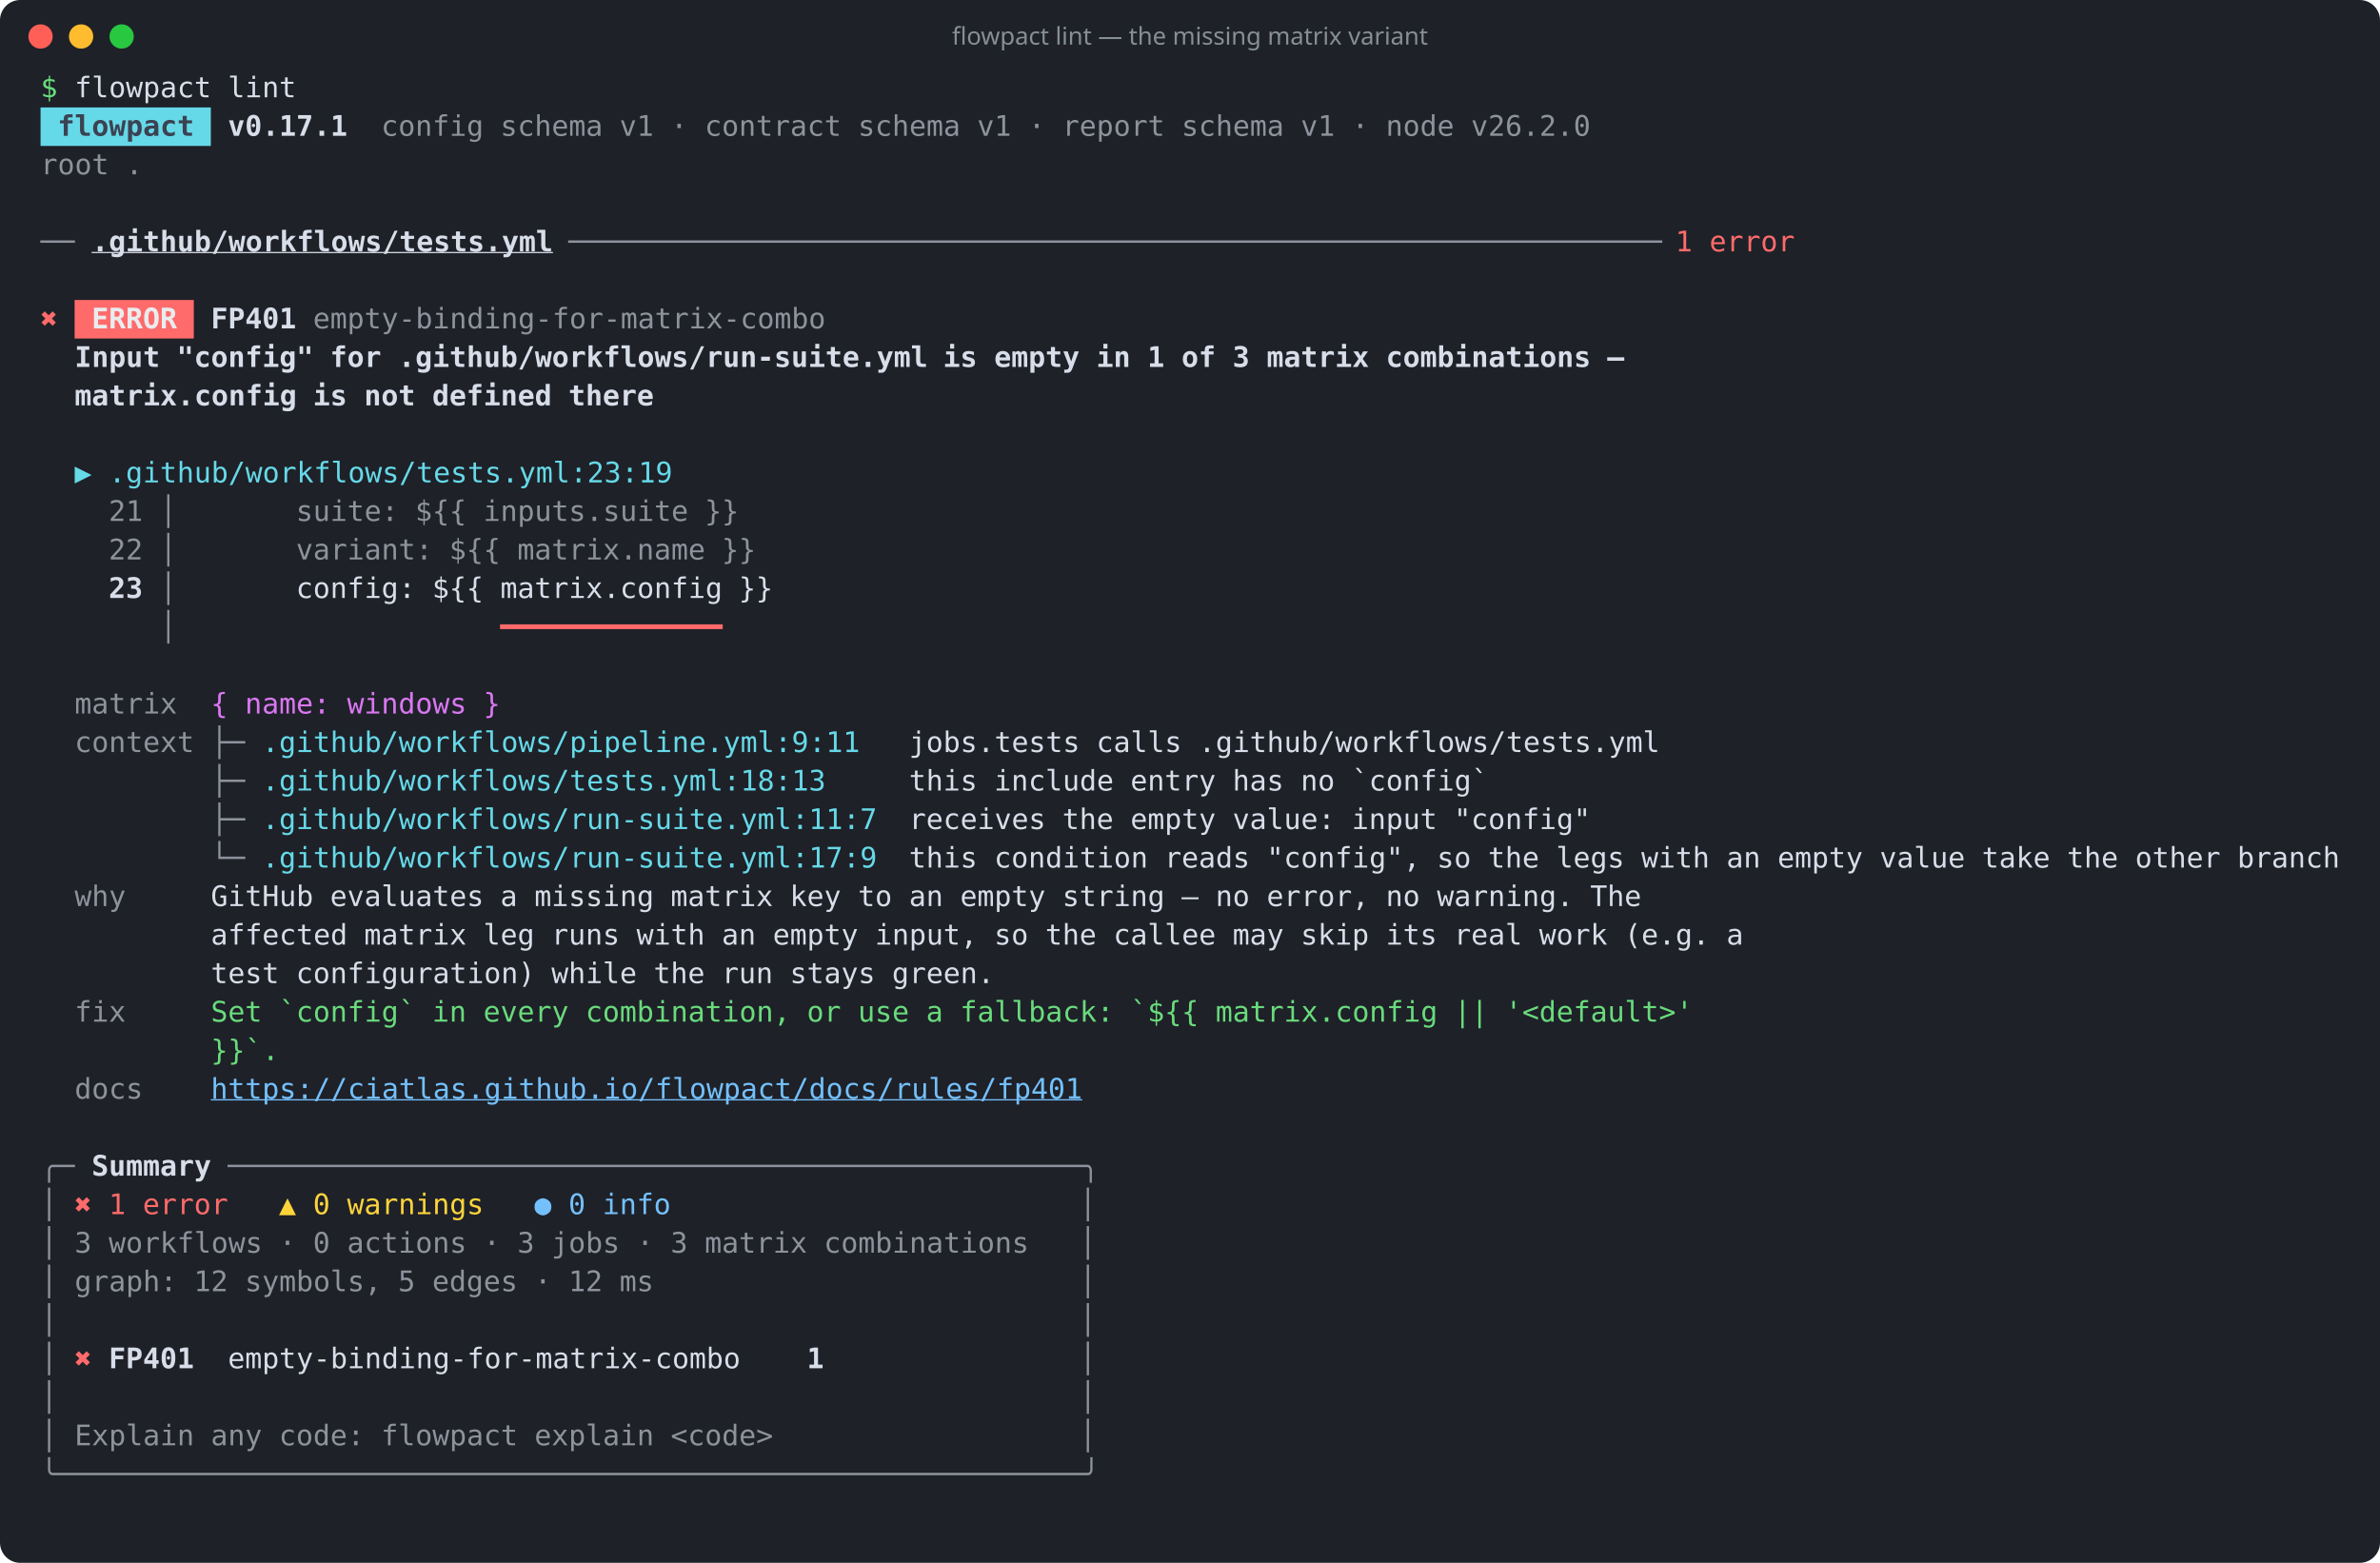
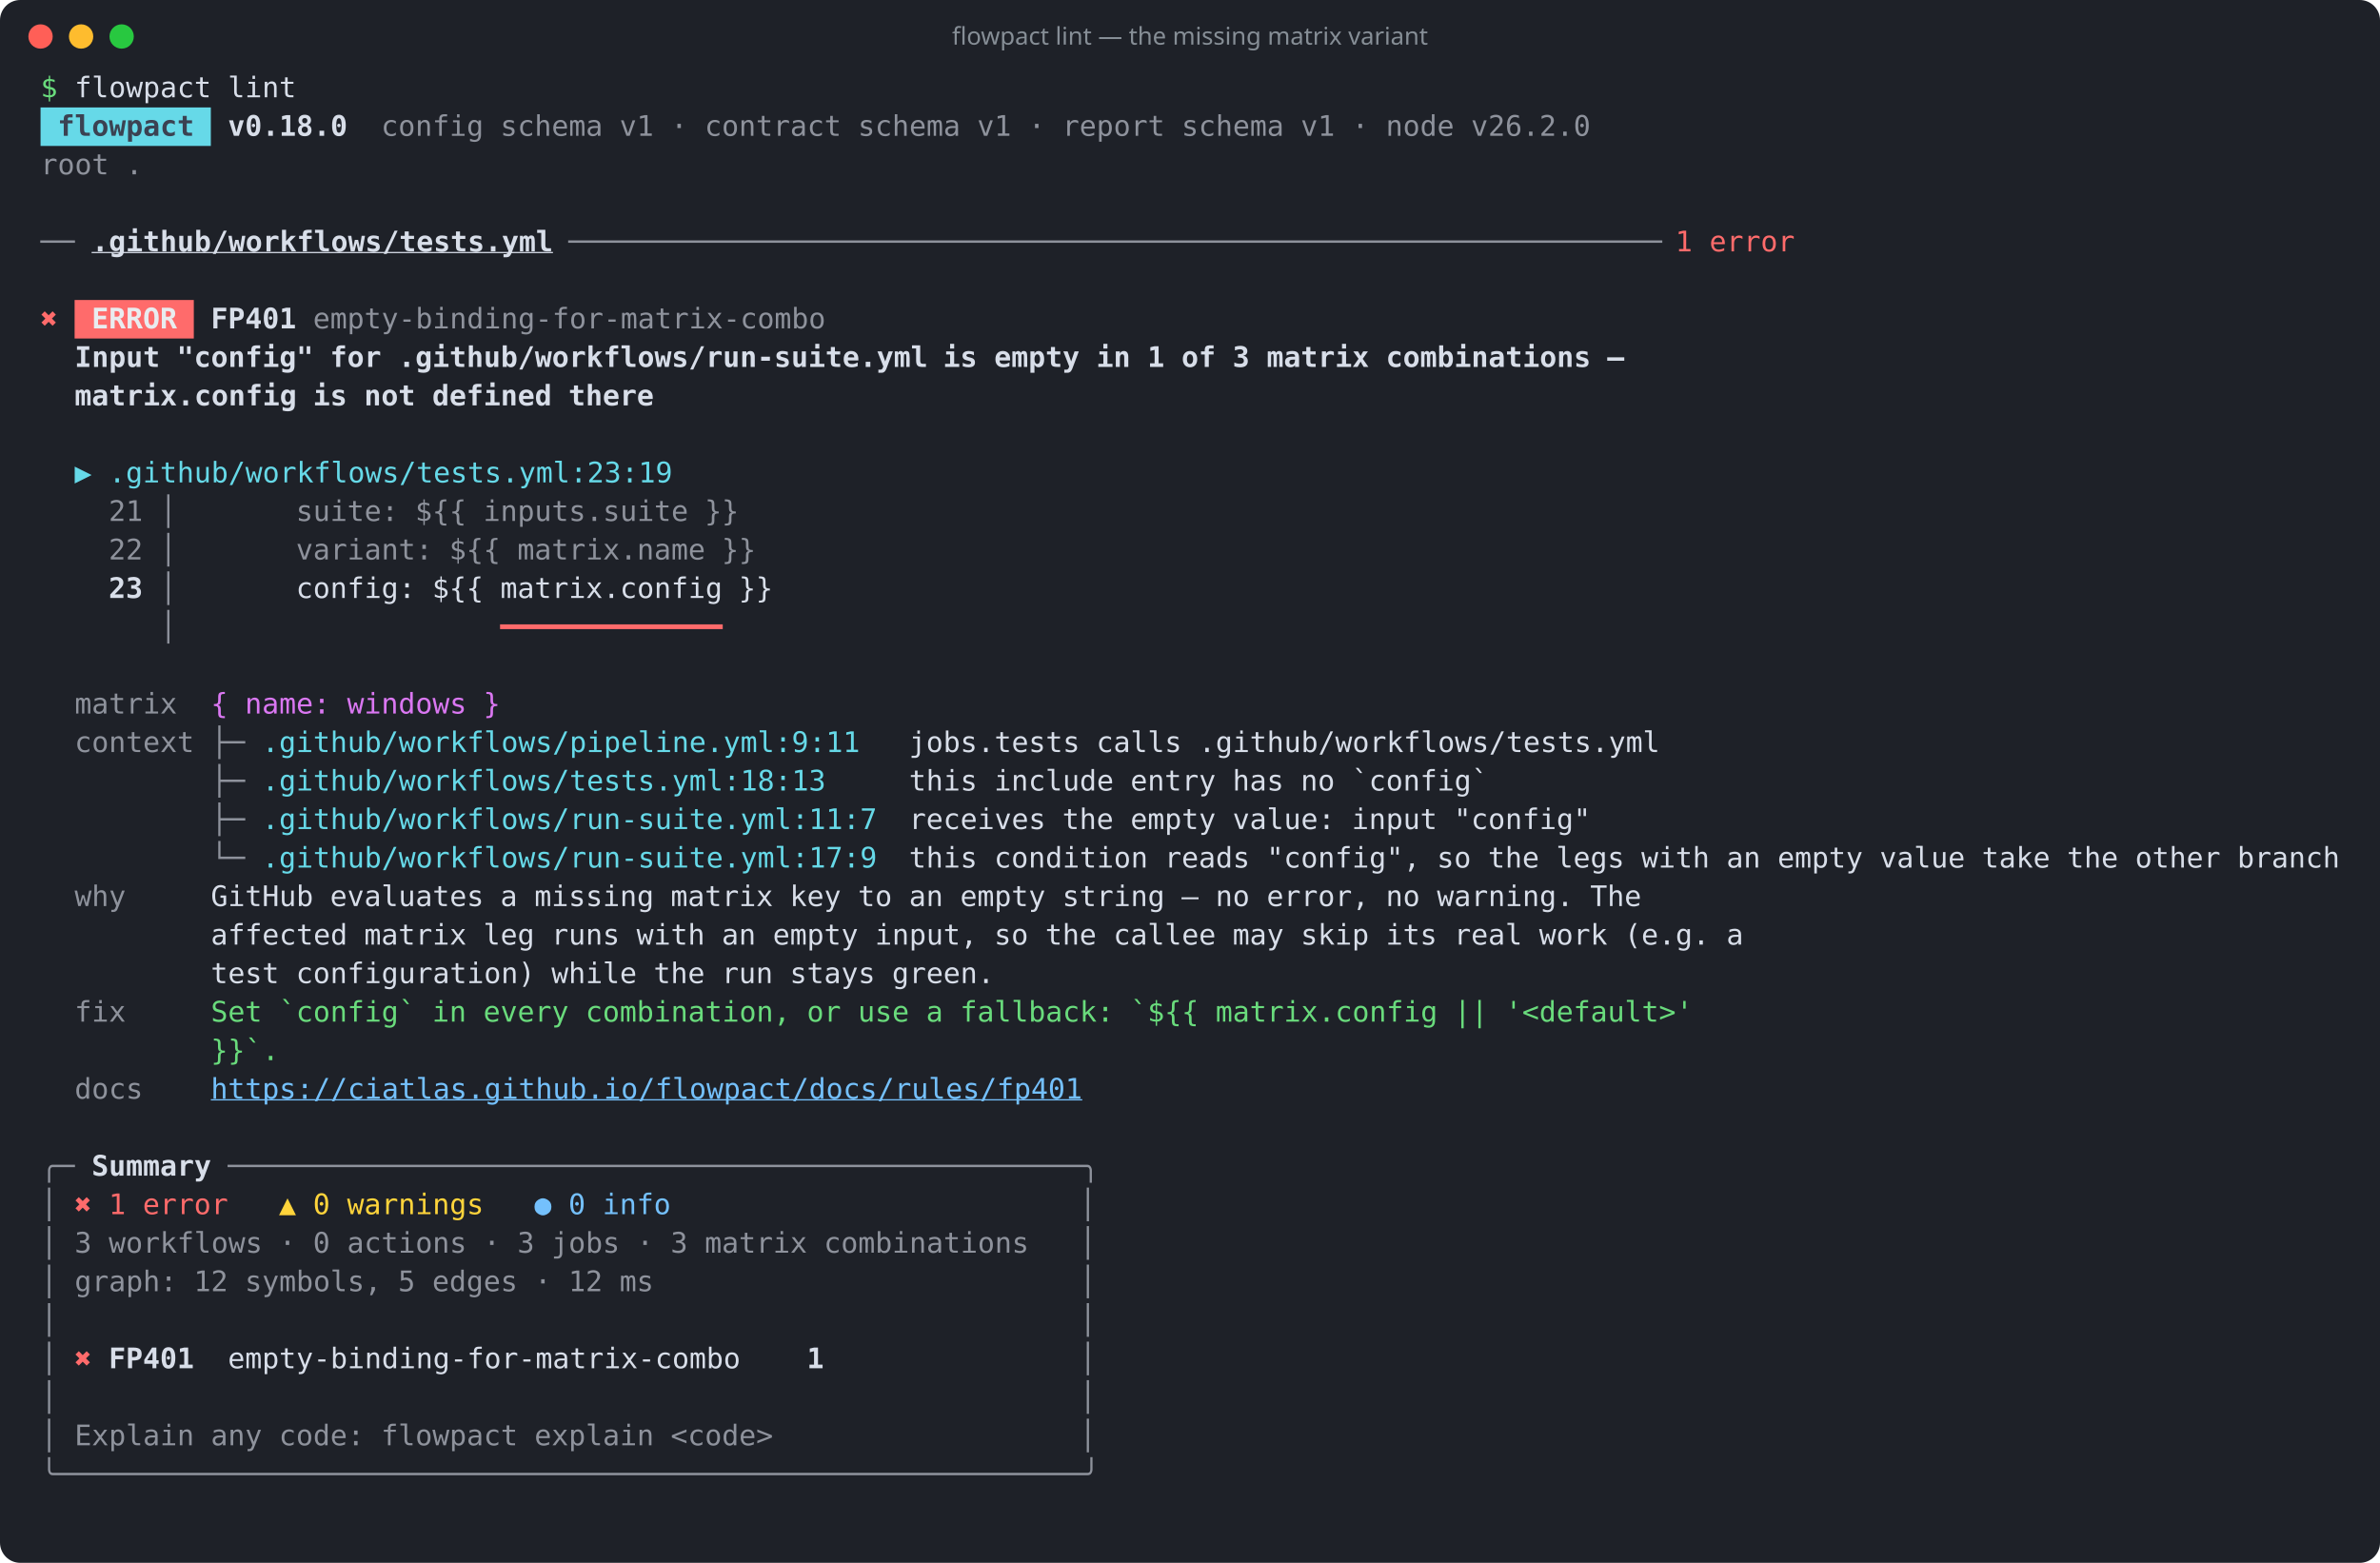
<svg xmlns="http://www.w3.org/2000/svg" width="1174" height="771" viewBox="0 0 1174 771" role="img" aria-label="flowpact lint — the missing matrix variant">
  <rect width="100%" height="100%" rx="10" fill="#1e2128" />
  <circle cx="20" cy="18" r="6" fill="#ff5f57" />
  <circle cx="40" cy="18" r="6" fill="#febc2e" />
  <circle cx="60" cy="18" r="6" fill="#28c840" />
  <text x="587" y="22" fill="#868e96" font-family="ui-sans-serif,system-ui,sans-serif" font-size="12" text-anchor="middle">flowpact lint — the missing matrix variant</text>
  <g font-family="ui-monospace,SFMono-Regular,Menlo,Consolas,monospace" font-size="14" xml:space="preserve">
    <text y="48">
      <tspan x="20.0" textLength="8.4" lengthAdjust="spacingAndGlyphs" fill="#69db7c">$</tspan>
      <tspan x="36.8" textLength="67.2" lengthAdjust="spacingAndGlyphs" fill="#d8dee9">flowpact</tspan>
      <tspan x="112.4" textLength="33.6" lengthAdjust="spacingAndGlyphs" fill="#d8dee9">lint</tspan>
    </text>
    <rect x="20" y="53" width="84" height="19" fill="#66d9e8" />
    <text y="67">
      <tspan x="28.4" textLength="67.2" lengthAdjust="spacingAndGlyphs" fill="#3b4252" font-weight="700">flowpact</tspan>
-       <tspan x="112.4" textLength="58.8" lengthAdjust="spacingAndGlyphs" fill="#d8dee9" font-weight="700">v0.17.1</tspan>
+       <tspan x="112.4" textLength="58.8" lengthAdjust="spacingAndGlyphs" fill="#d8dee9" font-weight="700">v0.18.0</tspan>
      <tspan x="188.0" textLength="50.4" lengthAdjust="spacingAndGlyphs" fill="#d8dee9" fill-opacity="0.6">config</tspan>
      <tspan x="246.8" textLength="50.4" lengthAdjust="spacingAndGlyphs" fill="#d8dee9" fill-opacity="0.6">schema</tspan>
      <tspan x="305.6" textLength="16.8" lengthAdjust="spacingAndGlyphs" fill="#d8dee9" fill-opacity="0.6">v1</tspan>
      <tspan x="330.8" textLength="8.4" lengthAdjust="spacingAndGlyphs" fill="#d8dee9" fill-opacity="0.6">·</tspan>
      <tspan x="347.6" textLength="67.2" lengthAdjust="spacingAndGlyphs" fill="#d8dee9" fill-opacity="0.6">contract</tspan>
      <tspan x="423.2" textLength="50.4" lengthAdjust="spacingAndGlyphs" fill="#d8dee9" fill-opacity="0.6">schema</tspan>
      <tspan x="482.0" textLength="16.8" lengthAdjust="spacingAndGlyphs" fill="#d8dee9" fill-opacity="0.6">v1</tspan>
      <tspan x="507.2" textLength="8.4" lengthAdjust="spacingAndGlyphs" fill="#d8dee9" fill-opacity="0.6">·</tspan>
      <tspan x="524.0" textLength="50.4" lengthAdjust="spacingAndGlyphs" fill="#d8dee9" fill-opacity="0.6">report</tspan>
      <tspan x="582.8" textLength="50.4" lengthAdjust="spacingAndGlyphs" fill="#d8dee9" fill-opacity="0.6">schema</tspan>
      <tspan x="641.6" textLength="16.8" lengthAdjust="spacingAndGlyphs" fill="#d8dee9" fill-opacity="0.6">v1</tspan>
      <tspan x="666.8" textLength="8.4" lengthAdjust="spacingAndGlyphs" fill="#d8dee9" fill-opacity="0.6">·</tspan>
      <tspan x="683.6" textLength="33.6" lengthAdjust="spacingAndGlyphs" fill="#d8dee9" fill-opacity="0.6">node</tspan>
      <tspan x="725.6" textLength="58.8" lengthAdjust="spacingAndGlyphs" fill="#d8dee9" fill-opacity="0.6">v26.2.0</tspan>
    </text>
    <text y="86">
      <tspan x="20.0" textLength="33.6" lengthAdjust="spacingAndGlyphs" fill="#d8dee9" fill-opacity="0.6">root</tspan>
      <tspan x="62.0" textLength="8.4" lengthAdjust="spacingAndGlyphs" fill="#d8dee9" fill-opacity="0.6">.</tspan>
    </text>
    <text y="105" />
    <text y="124">
      <tspan x="20.0" textLength="16.8" lengthAdjust="spacingAndGlyphs" fill="#d8dee9" fill-opacity="0.6">──</tspan>
      <tspan x="45.2" textLength="226.8" lengthAdjust="spacingAndGlyphs" fill="#d8dee9" font-weight="700" text-decoration="underline">.github/workflows/tests.yml</tspan>
      <tspan x="280.4" textLength="537.6" lengthAdjust="spacingAndGlyphs" fill="#d8dee9" fill-opacity="0.6">────────────────────────────────────────────────────────────────</tspan>
      <tspan x="826.4" textLength="8.4" lengthAdjust="spacingAndGlyphs" fill="#ff6b6b">1</tspan>
      <tspan x="843.2" textLength="42.0" lengthAdjust="spacingAndGlyphs" fill="#ff6b6b">error</tspan>
    </text>
    <text y="143" />
    <rect x="36.8" y="148" width="58.8" height="19" fill="#ff6b6b" />
    <text y="162">
      <tspan x="20.0" textLength="8.4" lengthAdjust="spacingAndGlyphs" fill="#ff6b6b">✖</tspan>
      <tspan x="45.2" textLength="42.0" lengthAdjust="spacingAndGlyphs" fill="#e9ecef" font-weight="700">ERROR</tspan>
      <tspan x="104.0" textLength="42.0" lengthAdjust="spacingAndGlyphs" fill="#d8dee9" font-weight="700">FP401</tspan>
      <tspan x="154.4" textLength="252.0" lengthAdjust="spacingAndGlyphs" fill="#d8dee9" fill-opacity="0.6">empty-binding-for-matrix-combo</tspan>
    </text>
    <text y="181">
      <tspan x="36.8" textLength="42.0" lengthAdjust="spacingAndGlyphs" fill="#d8dee9" font-weight="700">Input</tspan>
      <tspan x="87.2" textLength="67.2" lengthAdjust="spacingAndGlyphs" fill="#d8dee9" font-weight="700">"config"</tspan>
      <tspan x="162.8" textLength="25.2" lengthAdjust="spacingAndGlyphs" fill="#d8dee9" font-weight="700">for</tspan>
      <tspan x="196.4" textLength="260.4" lengthAdjust="spacingAndGlyphs" fill="#d8dee9" font-weight="700">.github/workflows/run-suite.yml</tspan>
      <tspan x="465.2" textLength="16.8" lengthAdjust="spacingAndGlyphs" fill="#d8dee9" font-weight="700">is</tspan>
      <tspan x="490.4" textLength="42.0" lengthAdjust="spacingAndGlyphs" fill="#d8dee9" font-weight="700">empty</tspan>
      <tspan x="540.8" textLength="16.8" lengthAdjust="spacingAndGlyphs" fill="#d8dee9" font-weight="700">in</tspan>
      <tspan x="566.0" textLength="8.4" lengthAdjust="spacingAndGlyphs" fill="#d8dee9" font-weight="700">1</tspan>
      <tspan x="582.8" textLength="16.8" lengthAdjust="spacingAndGlyphs" fill="#d8dee9" font-weight="700">of</tspan>
      <tspan x="608.0" textLength="8.4" lengthAdjust="spacingAndGlyphs" fill="#d8dee9" font-weight="700">3</tspan>
      <tspan x="624.8" textLength="50.4" lengthAdjust="spacingAndGlyphs" fill="#d8dee9" font-weight="700">matrix</tspan>
      <tspan x="683.6" textLength="100.8" lengthAdjust="spacingAndGlyphs" fill="#d8dee9" font-weight="700">combinations</tspan>
      <tspan x="792.8" textLength="8.4" lengthAdjust="spacingAndGlyphs" fill="#d8dee9" font-weight="700">—</tspan>
    </text>
    <text y="200">
      <tspan x="36.8" textLength="109.2" lengthAdjust="spacingAndGlyphs" fill="#d8dee9" font-weight="700">matrix.config</tspan>
      <tspan x="154.4" textLength="16.8" lengthAdjust="spacingAndGlyphs" fill="#d8dee9" font-weight="700">is</tspan>
      <tspan x="179.6" textLength="25.2" lengthAdjust="spacingAndGlyphs" fill="#d8dee9" font-weight="700">not</tspan>
      <tspan x="213.2" textLength="58.8" lengthAdjust="spacingAndGlyphs" fill="#d8dee9" font-weight="700">defined</tspan>
      <tspan x="280.4" textLength="42.0" lengthAdjust="spacingAndGlyphs" fill="#d8dee9" font-weight="700">there</tspan>
    </text>
    <text y="219" />
    <text y="238">
      <tspan x="36.8" textLength="8.4" lengthAdjust="spacingAndGlyphs" fill="#66d9e8">▶</tspan>
      <tspan x="53.6" textLength="277.2" lengthAdjust="spacingAndGlyphs" fill="#66d9e8">.github/workflows/tests.yml:23:19</tspan>
    </text>
    <text y="257">
      <tspan x="53.6" textLength="16.8" lengthAdjust="spacingAndGlyphs" fill="#d8dee9" fill-opacity="0.6">21</tspan>
      <tspan x="78.8" textLength="8.4" lengthAdjust="spacingAndGlyphs" fill="#d8dee9" fill-opacity="0.6">│</tspan>
      <tspan x="146.0" textLength="50.4" lengthAdjust="spacingAndGlyphs" fill="#d8dee9" fill-opacity="0.6">suite:</tspan>
      <tspan x="204.8" textLength="25.2" lengthAdjust="spacingAndGlyphs" fill="#d8dee9" fill-opacity="0.6">${{</tspan>
      <tspan x="238.4" textLength="100.8" lengthAdjust="spacingAndGlyphs" fill="#d8dee9" fill-opacity="0.6">inputs.suite</tspan>
      <tspan x="347.6" textLength="16.8" lengthAdjust="spacingAndGlyphs" fill="#d8dee9" fill-opacity="0.6">}}</tspan>
    </text>
    <text y="276">
      <tspan x="53.6" textLength="16.8" lengthAdjust="spacingAndGlyphs" fill="#d8dee9" fill-opacity="0.6">22</tspan>
      <tspan x="78.8" textLength="8.4" lengthAdjust="spacingAndGlyphs" fill="#d8dee9" fill-opacity="0.6">│</tspan>
      <tspan x="146.0" textLength="67.2" lengthAdjust="spacingAndGlyphs" fill="#d8dee9" fill-opacity="0.6">variant:</tspan>
      <tspan x="221.6" textLength="25.2" lengthAdjust="spacingAndGlyphs" fill="#d8dee9" fill-opacity="0.6">${{</tspan>
      <tspan x="255.2" textLength="92.4" lengthAdjust="spacingAndGlyphs" fill="#d8dee9" fill-opacity="0.6">matrix.name</tspan>
      <tspan x="356.0" textLength="16.8" lengthAdjust="spacingAndGlyphs" fill="#d8dee9" fill-opacity="0.6">}}</tspan>
    </text>
    <text y="295">
      <tspan x="53.6" textLength="16.8" lengthAdjust="spacingAndGlyphs" fill="#d8dee9" font-weight="700">23</tspan>
      <tspan x="78.8" textLength="8.4" lengthAdjust="spacingAndGlyphs" fill="#d8dee9" fill-opacity="0.6">│</tspan>
      <tspan x="146.0" textLength="58.8" lengthAdjust="spacingAndGlyphs" fill="#d8dee9">config:</tspan>
      <tspan x="213.2" textLength="25.2" lengthAdjust="spacingAndGlyphs" fill="#d8dee9">${{</tspan>
      <tspan x="246.8" textLength="109.2" lengthAdjust="spacingAndGlyphs" fill="#d8dee9">matrix.config</tspan>
      <tspan x="364.4" textLength="16.8" lengthAdjust="spacingAndGlyphs" fill="#d8dee9">}}</tspan>
    </text>
    <text y="314">
      <tspan x="78.8" textLength="8.4" lengthAdjust="spacingAndGlyphs" fill="#d8dee9" fill-opacity="0.6">│</tspan>
      <tspan x="246.8" textLength="109.2" lengthAdjust="spacingAndGlyphs" fill="#ff6b6b" font-weight="700">━━━━━━━━━━━━━</tspan>
    </text>
    <text y="333" />
    <text y="352">
      <tspan x="36.8" textLength="50.4" lengthAdjust="spacingAndGlyphs" fill="#d8dee9" fill-opacity="0.6">matrix</tspan>
      <tspan x="104.0" textLength="8.4" lengthAdjust="spacingAndGlyphs" fill="#da77f2">{</tspan>
      <tspan x="120.8" textLength="42.0" lengthAdjust="spacingAndGlyphs" fill="#da77f2">name:</tspan>
      <tspan x="171.2" textLength="58.8" lengthAdjust="spacingAndGlyphs" fill="#da77f2">windows</tspan>
      <tspan x="238.4" textLength="8.4" lengthAdjust="spacingAndGlyphs" fill="#da77f2">}</tspan>
    </text>
    <text y="371">
      <tspan x="36.8" textLength="58.8" lengthAdjust="spacingAndGlyphs" fill="#d8dee9" fill-opacity="0.6">context</tspan>
      <tspan x="104.0" textLength="16.8" lengthAdjust="spacingAndGlyphs" fill="#d8dee9" fill-opacity="0.6">├─</tspan>
      <tspan x="129.2" textLength="294.0" lengthAdjust="spacingAndGlyphs" fill="#66d9e8">.github/workflows/pipeline.yml:9:11</tspan>
      <tspan x="448.4" textLength="84.0" lengthAdjust="spacingAndGlyphs" fill="#d8dee9">jobs.tests</tspan>
      <tspan x="540.8" textLength="42.0" lengthAdjust="spacingAndGlyphs" fill="#d8dee9">calls</tspan>
      <tspan x="591.2" textLength="226.8" lengthAdjust="spacingAndGlyphs" fill="#d8dee9">.github/workflows/tests.yml</tspan>
    </text>
    <text y="390">
      <tspan x="104.0" textLength="16.8" lengthAdjust="spacingAndGlyphs" fill="#d8dee9" fill-opacity="0.6">├─</tspan>
      <tspan x="129.2" textLength="277.2" lengthAdjust="spacingAndGlyphs" fill="#66d9e8">.github/workflows/tests.yml:18:13</tspan>
      <tspan x="448.4" textLength="33.6" lengthAdjust="spacingAndGlyphs" fill="#d8dee9">this</tspan>
      <tspan x="490.4" textLength="58.8" lengthAdjust="spacingAndGlyphs" fill="#d8dee9">include</tspan>
      <tspan x="557.6" textLength="42.0" lengthAdjust="spacingAndGlyphs" fill="#d8dee9">entry</tspan>
      <tspan x="608.0" textLength="25.2" lengthAdjust="spacingAndGlyphs" fill="#d8dee9">has</tspan>
      <tspan x="641.6" textLength="16.8" lengthAdjust="spacingAndGlyphs" fill="#d8dee9">no</tspan>
      <tspan x="666.8" textLength="67.2" lengthAdjust="spacingAndGlyphs" fill="#d8dee9">`config`</tspan>
    </text>
    <text y="409">
      <tspan x="104.0" textLength="16.8" lengthAdjust="spacingAndGlyphs" fill="#d8dee9" fill-opacity="0.6">├─</tspan>
      <tspan x="129.2" textLength="302.4" lengthAdjust="spacingAndGlyphs" fill="#66d9e8">.github/workflows/run-suite.yml:11:7</tspan>
      <tspan x="448.4" textLength="67.2" lengthAdjust="spacingAndGlyphs" fill="#d8dee9">receives</tspan>
      <tspan x="524.0" textLength="25.2" lengthAdjust="spacingAndGlyphs" fill="#d8dee9">the</tspan>
      <tspan x="557.6" textLength="42.0" lengthAdjust="spacingAndGlyphs" fill="#d8dee9">empty</tspan>
      <tspan x="608.0" textLength="50.4" lengthAdjust="spacingAndGlyphs" fill="#d8dee9">value:</tspan>
      <tspan x="666.8" textLength="42.0" lengthAdjust="spacingAndGlyphs" fill="#d8dee9">input</tspan>
      <tspan x="717.2" textLength="67.2" lengthAdjust="spacingAndGlyphs" fill="#d8dee9">"config"</tspan>
    </text>
    <text y="428">
      <tspan x="104.0" textLength="16.8" lengthAdjust="spacingAndGlyphs" fill="#d8dee9" fill-opacity="0.6">└─</tspan>
      <tspan x="129.2" textLength="302.4" lengthAdjust="spacingAndGlyphs" fill="#66d9e8">.github/workflows/run-suite.yml:17:9</tspan>
      <tspan x="448.4" textLength="33.6" lengthAdjust="spacingAndGlyphs" fill="#d8dee9">this</tspan>
      <tspan x="490.4" textLength="75.6" lengthAdjust="spacingAndGlyphs" fill="#d8dee9">condition</tspan>
      <tspan x="574.4" textLength="42.0" lengthAdjust="spacingAndGlyphs" fill="#d8dee9">reads</tspan>
      <tspan x="624.8" textLength="75.6" lengthAdjust="spacingAndGlyphs" fill="#d8dee9">"config",</tspan>
      <tspan x="708.8" textLength="16.8" lengthAdjust="spacingAndGlyphs" fill="#d8dee9">so</tspan>
      <tspan x="734.0" textLength="25.2" lengthAdjust="spacingAndGlyphs" fill="#d8dee9">the</tspan>
      <tspan x="767.6" textLength="33.6" lengthAdjust="spacingAndGlyphs" fill="#d8dee9">legs</tspan>
      <tspan x="809.6" textLength="33.6" lengthAdjust="spacingAndGlyphs" fill="#d8dee9">with</tspan>
      <tspan x="851.6" textLength="16.8" lengthAdjust="spacingAndGlyphs" fill="#d8dee9">an</tspan>
      <tspan x="876.8" textLength="42.0" lengthAdjust="spacingAndGlyphs" fill="#d8dee9">empty</tspan>
      <tspan x="927.2" textLength="42.0" lengthAdjust="spacingAndGlyphs" fill="#d8dee9">value</tspan>
      <tspan x="977.6" textLength="33.6" lengthAdjust="spacingAndGlyphs" fill="#d8dee9">take</tspan>
      <tspan x="1019.6" textLength="25.2" lengthAdjust="spacingAndGlyphs" fill="#d8dee9">the</tspan>
      <tspan x="1053.2" textLength="42.0" lengthAdjust="spacingAndGlyphs" fill="#d8dee9">other</tspan>
      <tspan x="1103.6" textLength="50.4" lengthAdjust="spacingAndGlyphs" fill="#d8dee9">branch</tspan>
    </text>
    <text y="447">
      <tspan x="36.8" textLength="25.2" lengthAdjust="spacingAndGlyphs" fill="#d8dee9" fill-opacity="0.6">why</tspan>
      <tspan x="104.0" textLength="50.4" lengthAdjust="spacingAndGlyphs" fill="#d8dee9">GitHub</tspan>
      <tspan x="162.8" textLength="75.6" lengthAdjust="spacingAndGlyphs" fill="#d8dee9">evaluates</tspan>
      <tspan x="246.8" textLength="8.4" lengthAdjust="spacingAndGlyphs" fill="#d8dee9">a</tspan>
      <tspan x="263.6" textLength="58.8" lengthAdjust="spacingAndGlyphs" fill="#d8dee9">missing</tspan>
      <tspan x="330.8" textLength="50.4" lengthAdjust="spacingAndGlyphs" fill="#d8dee9">matrix</tspan>
      <tspan x="389.6" textLength="25.2" lengthAdjust="spacingAndGlyphs" fill="#d8dee9">key</tspan>
      <tspan x="423.2" textLength="16.8" lengthAdjust="spacingAndGlyphs" fill="#d8dee9">to</tspan>
      <tspan x="448.4" textLength="16.8" lengthAdjust="spacingAndGlyphs" fill="#d8dee9">an</tspan>
      <tspan x="473.6" textLength="42.0" lengthAdjust="spacingAndGlyphs" fill="#d8dee9">empty</tspan>
      <tspan x="524.0" textLength="50.4" lengthAdjust="spacingAndGlyphs" fill="#d8dee9">string</tspan>
      <tspan x="582.8" textLength="8.4" lengthAdjust="spacingAndGlyphs" fill="#d8dee9">—</tspan>
      <tspan x="599.6" textLength="16.8" lengthAdjust="spacingAndGlyphs" fill="#d8dee9">no</tspan>
      <tspan x="624.8" textLength="50.4" lengthAdjust="spacingAndGlyphs" fill="#d8dee9">error,</tspan>
      <tspan x="683.6" textLength="16.8" lengthAdjust="spacingAndGlyphs" fill="#d8dee9">no</tspan>
      <tspan x="708.8" textLength="67.2" lengthAdjust="spacingAndGlyphs" fill="#d8dee9">warning.</tspan>
      <tspan x="784.4" textLength="25.2" lengthAdjust="spacingAndGlyphs" fill="#d8dee9">The</tspan>
    </text>
    <text y="466">
      <tspan x="104.0" textLength="67.2" lengthAdjust="spacingAndGlyphs" fill="#d8dee9">affected</tspan>
      <tspan x="179.6" textLength="50.4" lengthAdjust="spacingAndGlyphs" fill="#d8dee9">matrix</tspan>
      <tspan x="238.4" textLength="25.2" lengthAdjust="spacingAndGlyphs" fill="#d8dee9">leg</tspan>
      <tspan x="272.0" textLength="33.6" lengthAdjust="spacingAndGlyphs" fill="#d8dee9">runs</tspan>
      <tspan x="314.0" textLength="33.6" lengthAdjust="spacingAndGlyphs" fill="#d8dee9">with</tspan>
      <tspan x="356.0" textLength="16.8" lengthAdjust="spacingAndGlyphs" fill="#d8dee9">an</tspan>
      <tspan x="381.2" textLength="42.0" lengthAdjust="spacingAndGlyphs" fill="#d8dee9">empty</tspan>
      <tspan x="431.6" textLength="50.4" lengthAdjust="spacingAndGlyphs" fill="#d8dee9">input,</tspan>
      <tspan x="490.4" textLength="16.8" lengthAdjust="spacingAndGlyphs" fill="#d8dee9">so</tspan>
      <tspan x="515.6" textLength="25.2" lengthAdjust="spacingAndGlyphs" fill="#d8dee9">the</tspan>
      <tspan x="549.2" textLength="50.4" lengthAdjust="spacingAndGlyphs" fill="#d8dee9">callee</tspan>
      <tspan x="608.0" textLength="25.2" lengthAdjust="spacingAndGlyphs" fill="#d8dee9">may</tspan>
      <tspan x="641.6" textLength="33.6" lengthAdjust="spacingAndGlyphs" fill="#d8dee9">skip</tspan>
      <tspan x="683.6" textLength="25.2" lengthAdjust="spacingAndGlyphs" fill="#d8dee9">its</tspan>
      <tspan x="717.2" textLength="33.6" lengthAdjust="spacingAndGlyphs" fill="#d8dee9">real</tspan>
      <tspan x="759.2" textLength="33.6" lengthAdjust="spacingAndGlyphs" fill="#d8dee9">work</tspan>
      <tspan x="801.2" textLength="42.0" lengthAdjust="spacingAndGlyphs" fill="#d8dee9">(e.g.</tspan>
      <tspan x="851.6" textLength="8.4" lengthAdjust="spacingAndGlyphs" fill="#d8dee9">a</tspan>
    </text>
    <text y="485">
      <tspan x="104.0" textLength="33.6" lengthAdjust="spacingAndGlyphs" fill="#d8dee9">test</tspan>
      <tspan x="146.0" textLength="117.6" lengthAdjust="spacingAndGlyphs" fill="#d8dee9">configuration)</tspan>
      <tspan x="272.0" textLength="42.0" lengthAdjust="spacingAndGlyphs" fill="#d8dee9">while</tspan>
      <tspan x="322.4" textLength="25.2" lengthAdjust="spacingAndGlyphs" fill="#d8dee9">the</tspan>
      <tspan x="356.0" textLength="25.2" lengthAdjust="spacingAndGlyphs" fill="#d8dee9">run</tspan>
      <tspan x="389.6" textLength="42.0" lengthAdjust="spacingAndGlyphs" fill="#d8dee9">stays</tspan>
      <tspan x="440.0" textLength="50.4" lengthAdjust="spacingAndGlyphs" fill="#d8dee9">green.</tspan>
    </text>
    <text y="504">
      <tspan x="36.8" textLength="25.2" lengthAdjust="spacingAndGlyphs" fill="#d8dee9" fill-opacity="0.6">fix</tspan>
      <tspan x="104.0" textLength="25.2" lengthAdjust="spacingAndGlyphs" fill="#69db7c">Set</tspan>
      <tspan x="137.6" textLength="67.2" lengthAdjust="spacingAndGlyphs" fill="#69db7c">`config`</tspan>
      <tspan x="213.2" textLength="16.8" lengthAdjust="spacingAndGlyphs" fill="#69db7c">in</tspan>
      <tspan x="238.4" textLength="42.0" lengthAdjust="spacingAndGlyphs" fill="#69db7c">every</tspan>
      <tspan x="288.8" textLength="100.8" lengthAdjust="spacingAndGlyphs" fill="#69db7c">combination,</tspan>
      <tspan x="398.0" textLength="16.8" lengthAdjust="spacingAndGlyphs" fill="#69db7c">or</tspan>
      <tspan x="423.2" textLength="25.2" lengthAdjust="spacingAndGlyphs" fill="#69db7c">use</tspan>
      <tspan x="456.8" textLength="8.4" lengthAdjust="spacingAndGlyphs" fill="#69db7c">a</tspan>
      <tspan x="473.6" textLength="75.6" lengthAdjust="spacingAndGlyphs" fill="#69db7c">fallback:</tspan>
      <tspan x="557.6" textLength="33.6" lengthAdjust="spacingAndGlyphs" fill="#69db7c">`${{</tspan>
      <tspan x="599.6" textLength="109.2" lengthAdjust="spacingAndGlyphs" fill="#69db7c">matrix.config</tspan>
      <tspan x="717.2" textLength="16.8" lengthAdjust="spacingAndGlyphs" fill="#69db7c">||</tspan>
      <tspan x="742.4" textLength="92.4" lengthAdjust="spacingAndGlyphs" fill="#69db7c">'&lt;default&gt;'</tspan>
    </text>
    <text y="523">
      <tspan x="104.0" textLength="33.6" lengthAdjust="spacingAndGlyphs" fill="#69db7c">}}`.</tspan>
    </text>
    <text y="542">
      <tspan x="36.8" textLength="33.6" lengthAdjust="spacingAndGlyphs" fill="#d8dee9" fill-opacity="0.6">docs</tspan>
      <tspan x="104.0" textLength="428.4" lengthAdjust="spacingAndGlyphs" fill="#74c0fc" text-decoration="underline">https://ciatlas.github.io/flowpact/docs/rules/fp401</tspan>
    </text>
    <text y="561" />
    <text y="580">
      <tspan x="20.0" textLength="16.8" lengthAdjust="spacingAndGlyphs" fill="#d8dee9" fill-opacity="0.6">╭─</tspan>
      <tspan x="45.2" textLength="58.8" lengthAdjust="spacingAndGlyphs" fill="#d8dee9" font-weight="700">Summary</tspan>
      <tspan x="112.4" textLength="428.4" lengthAdjust="spacingAndGlyphs" fill="#d8dee9" fill-opacity="0.6">──────────────────────────────────────────────────╮</tspan>
    </text>
    <text y="599">
      <tspan x="20.0" textLength="8.4" lengthAdjust="spacingAndGlyphs" fill="#d8dee9" fill-opacity="0.6">│</tspan>
      <tspan x="36.8" textLength="8.4" lengthAdjust="spacingAndGlyphs" fill="#ff6b6b">✖</tspan>
      <tspan x="53.6" textLength="8.4" lengthAdjust="spacingAndGlyphs" fill="#ff6b6b">1</tspan>
      <tspan x="70.4" textLength="42.0" lengthAdjust="spacingAndGlyphs" fill="#ff6b6b">error</tspan>
      <tspan x="137.6" textLength="8.4" lengthAdjust="spacingAndGlyphs" fill="#ffd43b">▲</tspan>
      <tspan x="154.4" textLength="8.4" lengthAdjust="spacingAndGlyphs" fill="#ffd43b">0</tspan>
      <tspan x="171.2" textLength="67.2" lengthAdjust="spacingAndGlyphs" fill="#ffd43b">warnings</tspan>
      <tspan x="263.6" textLength="8.4" lengthAdjust="spacingAndGlyphs" fill="#74c0fc">●</tspan>
      <tspan x="280.4" textLength="8.4" lengthAdjust="spacingAndGlyphs" fill="#74c0fc">0</tspan>
      <tspan x="297.2" textLength="33.6" lengthAdjust="spacingAndGlyphs" fill="#74c0fc">info</tspan>
      <tspan x="532.4" textLength="8.4" lengthAdjust="spacingAndGlyphs" fill="#d8dee9" fill-opacity="0.6">│</tspan>
    </text>
    <text y="618">
      <tspan x="20.0" textLength="8.4" lengthAdjust="spacingAndGlyphs" fill="#d8dee9" fill-opacity="0.6">│</tspan>
      <tspan x="36.8" textLength="8.4" lengthAdjust="spacingAndGlyphs" fill="#d8dee9" fill-opacity="0.6">3</tspan>
      <tspan x="53.6" textLength="75.6" lengthAdjust="spacingAndGlyphs" fill="#d8dee9" fill-opacity="0.6">workflows</tspan>
      <tspan x="137.6" textLength="8.4" lengthAdjust="spacingAndGlyphs" fill="#d8dee9" fill-opacity="0.6">·</tspan>
      <tspan x="154.4" textLength="8.4" lengthAdjust="spacingAndGlyphs" fill="#d8dee9" fill-opacity="0.6">0</tspan>
      <tspan x="171.2" textLength="58.8" lengthAdjust="spacingAndGlyphs" fill="#d8dee9" fill-opacity="0.6">actions</tspan>
      <tspan x="238.4" textLength="8.4" lengthAdjust="spacingAndGlyphs" fill="#d8dee9" fill-opacity="0.6">·</tspan>
      <tspan x="255.2" textLength="8.4" lengthAdjust="spacingAndGlyphs" fill="#d8dee9" fill-opacity="0.6">3</tspan>
      <tspan x="272.0" textLength="33.6" lengthAdjust="spacingAndGlyphs" fill="#d8dee9" fill-opacity="0.6">jobs</tspan>
      <tspan x="314.0" textLength="8.4" lengthAdjust="spacingAndGlyphs" fill="#d8dee9" fill-opacity="0.6">·</tspan>
      <tspan x="330.8" textLength="8.4" lengthAdjust="spacingAndGlyphs" fill="#d8dee9" fill-opacity="0.6">3</tspan>
      <tspan x="347.6" textLength="50.4" lengthAdjust="spacingAndGlyphs" fill="#d8dee9" fill-opacity="0.6">matrix</tspan>
      <tspan x="406.4" textLength="100.8" lengthAdjust="spacingAndGlyphs" fill="#d8dee9" fill-opacity="0.6">combinations</tspan>
      <tspan x="532.4" textLength="8.4" lengthAdjust="spacingAndGlyphs" fill="#d8dee9" fill-opacity="0.6">│</tspan>
    </text>
    <text y="637">
      <tspan x="20.0" textLength="8.4" lengthAdjust="spacingAndGlyphs" fill="#d8dee9" fill-opacity="0.6">│</tspan>
      <tspan x="36.8" textLength="50.4" lengthAdjust="spacingAndGlyphs" fill="#d8dee9" fill-opacity="0.6">graph:</tspan>
      <tspan x="95.6" textLength="16.8" lengthAdjust="spacingAndGlyphs" fill="#d8dee9" fill-opacity="0.6">12</tspan>
      <tspan x="120.8" textLength="67.2" lengthAdjust="spacingAndGlyphs" fill="#d8dee9" fill-opacity="0.6">symbols,</tspan>
      <tspan x="196.4" textLength="8.4" lengthAdjust="spacingAndGlyphs" fill="#d8dee9" fill-opacity="0.6">5</tspan>
      <tspan x="213.2" textLength="42.0" lengthAdjust="spacingAndGlyphs" fill="#d8dee9" fill-opacity="0.6">edges</tspan>
      <tspan x="263.6" textLength="8.4" lengthAdjust="spacingAndGlyphs" fill="#d8dee9" fill-opacity="0.6">·</tspan>
      <tspan x="280.4" textLength="16.8" lengthAdjust="spacingAndGlyphs" fill="#d8dee9" fill-opacity="0.6">12</tspan>
      <tspan x="305.6" textLength="16.8" lengthAdjust="spacingAndGlyphs" fill="#d8dee9" fill-opacity="0.6">ms</tspan>
      <tspan x="532.4" textLength="8.4" lengthAdjust="spacingAndGlyphs" fill="#d8dee9" fill-opacity="0.6">│</tspan>
    </text>
    <text y="656">
      <tspan x="20.0" textLength="8.4" lengthAdjust="spacingAndGlyphs" fill="#d8dee9" fill-opacity="0.6">│</tspan>
      <tspan x="532.4" textLength="8.4" lengthAdjust="spacingAndGlyphs" fill="#d8dee9" fill-opacity="0.6">│</tspan>
    </text>
    <text y="675">
      <tspan x="20.0" textLength="8.4" lengthAdjust="spacingAndGlyphs" fill="#d8dee9" fill-opacity="0.6">│</tspan>
      <tspan x="36.8" textLength="8.4" lengthAdjust="spacingAndGlyphs" fill="#ff6b6b">✖</tspan>
      <tspan x="53.6" textLength="42.0" lengthAdjust="spacingAndGlyphs" fill="#d8dee9" font-weight="700">FP401</tspan>
      <tspan x="112.4" textLength="252.0" lengthAdjust="spacingAndGlyphs" fill="#d8dee9">empty-binding-for-matrix-combo</tspan>
      <tspan x="398.0" textLength="8.4" lengthAdjust="spacingAndGlyphs" fill="#d8dee9" font-weight="700">1</tspan>
      <tspan x="532.4" textLength="8.4" lengthAdjust="spacingAndGlyphs" fill="#d8dee9" fill-opacity="0.6">│</tspan>
    </text>
    <text y="694">
      <tspan x="20.0" textLength="8.4" lengthAdjust="spacingAndGlyphs" fill="#d8dee9" fill-opacity="0.6">│</tspan>
      <tspan x="532.4" textLength="8.4" lengthAdjust="spacingAndGlyphs" fill="#d8dee9" fill-opacity="0.6">│</tspan>
    </text>
    <text y="713">
      <tspan x="20.0" textLength="8.4" lengthAdjust="spacingAndGlyphs" fill="#d8dee9" fill-opacity="0.6">│</tspan>
      <tspan x="36.8" textLength="58.8" lengthAdjust="spacingAndGlyphs" fill="#d8dee9" fill-opacity="0.6">Explain</tspan>
      <tspan x="104.0" textLength="25.2" lengthAdjust="spacingAndGlyphs" fill="#d8dee9" fill-opacity="0.6">any</tspan>
      <tspan x="137.6" textLength="42.0" lengthAdjust="spacingAndGlyphs" fill="#d8dee9" fill-opacity="0.6">code:</tspan>
      <tspan x="188.0" textLength="67.2" lengthAdjust="spacingAndGlyphs" fill="#d8dee9" fill-opacity="0.6">flowpact</tspan>
      <tspan x="263.6" textLength="58.8" lengthAdjust="spacingAndGlyphs" fill="#d8dee9" fill-opacity="0.6">explain</tspan>
      <tspan x="330.8" textLength="50.4" lengthAdjust="spacingAndGlyphs" fill="#d8dee9" fill-opacity="0.6">&lt;code&gt;</tspan>
      <tspan x="532.4" textLength="8.4" lengthAdjust="spacingAndGlyphs" fill="#d8dee9" fill-opacity="0.6">│</tspan>
    </text>
    <text y="732">
      <tspan x="20.0" textLength="520.8" lengthAdjust="spacingAndGlyphs" fill="#d8dee9" fill-opacity="0.6">╰────────────────────────────────────────────────────────────╯</tspan>
    </text>
  </g>
</svg>
